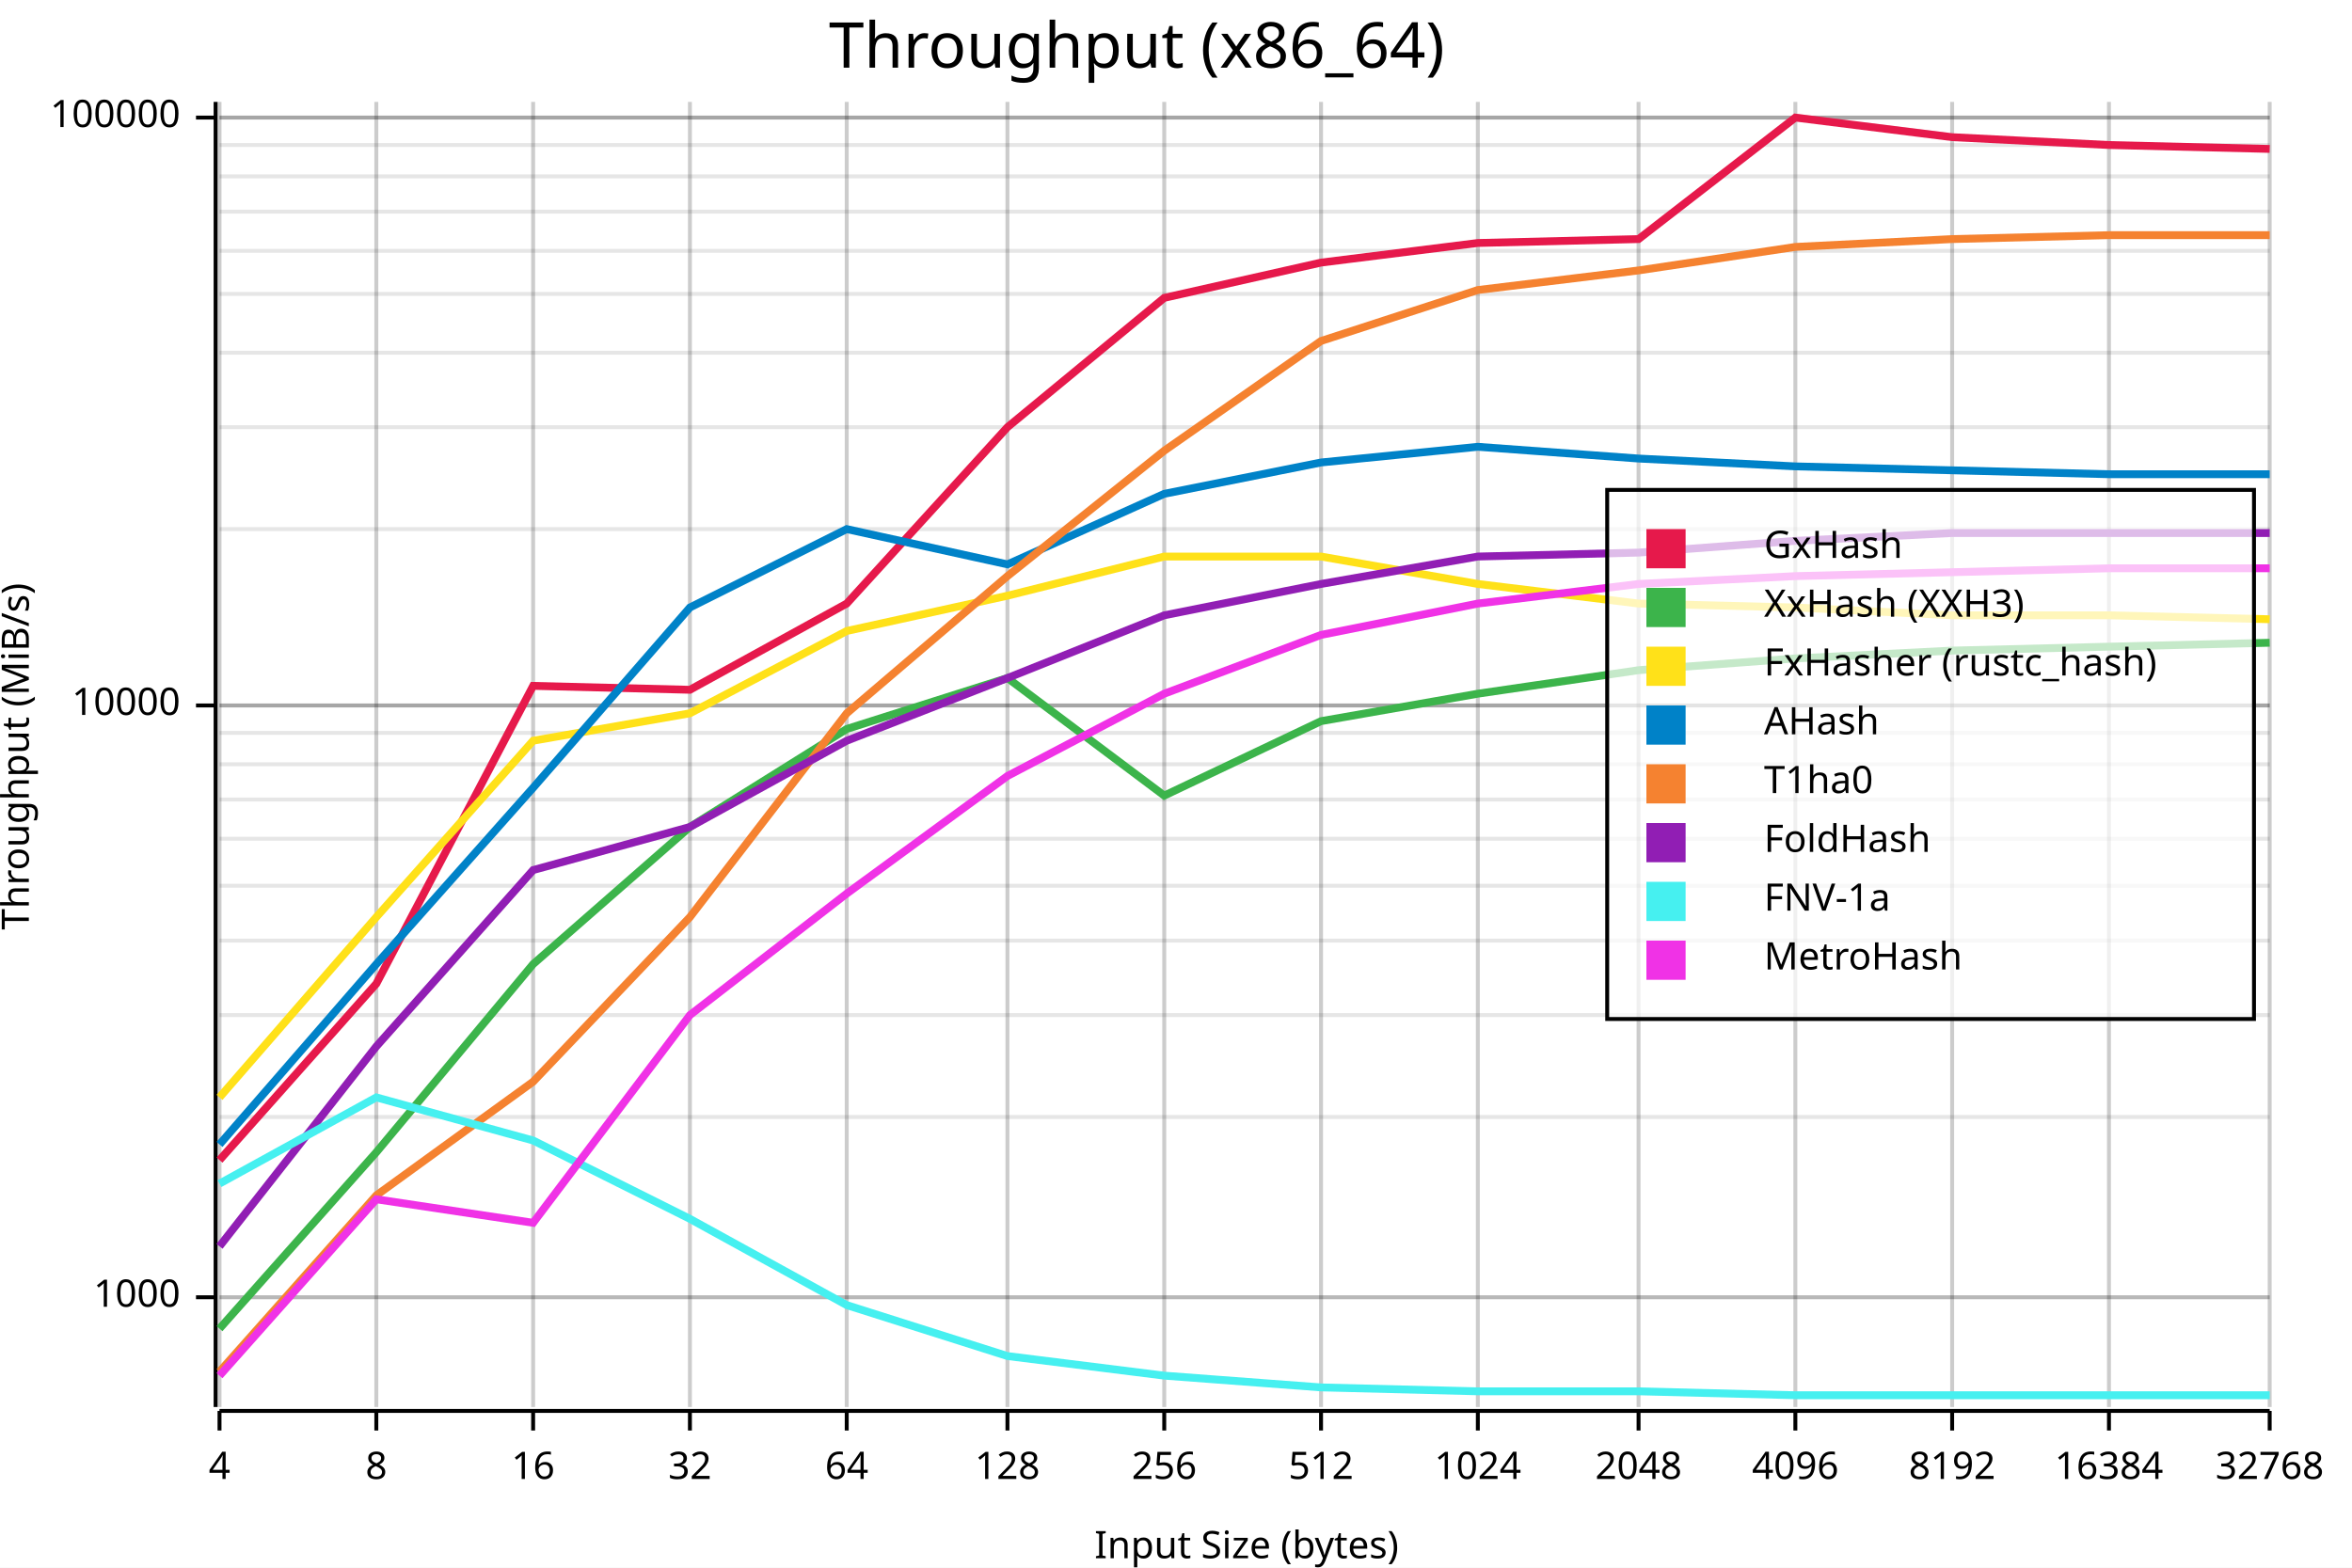
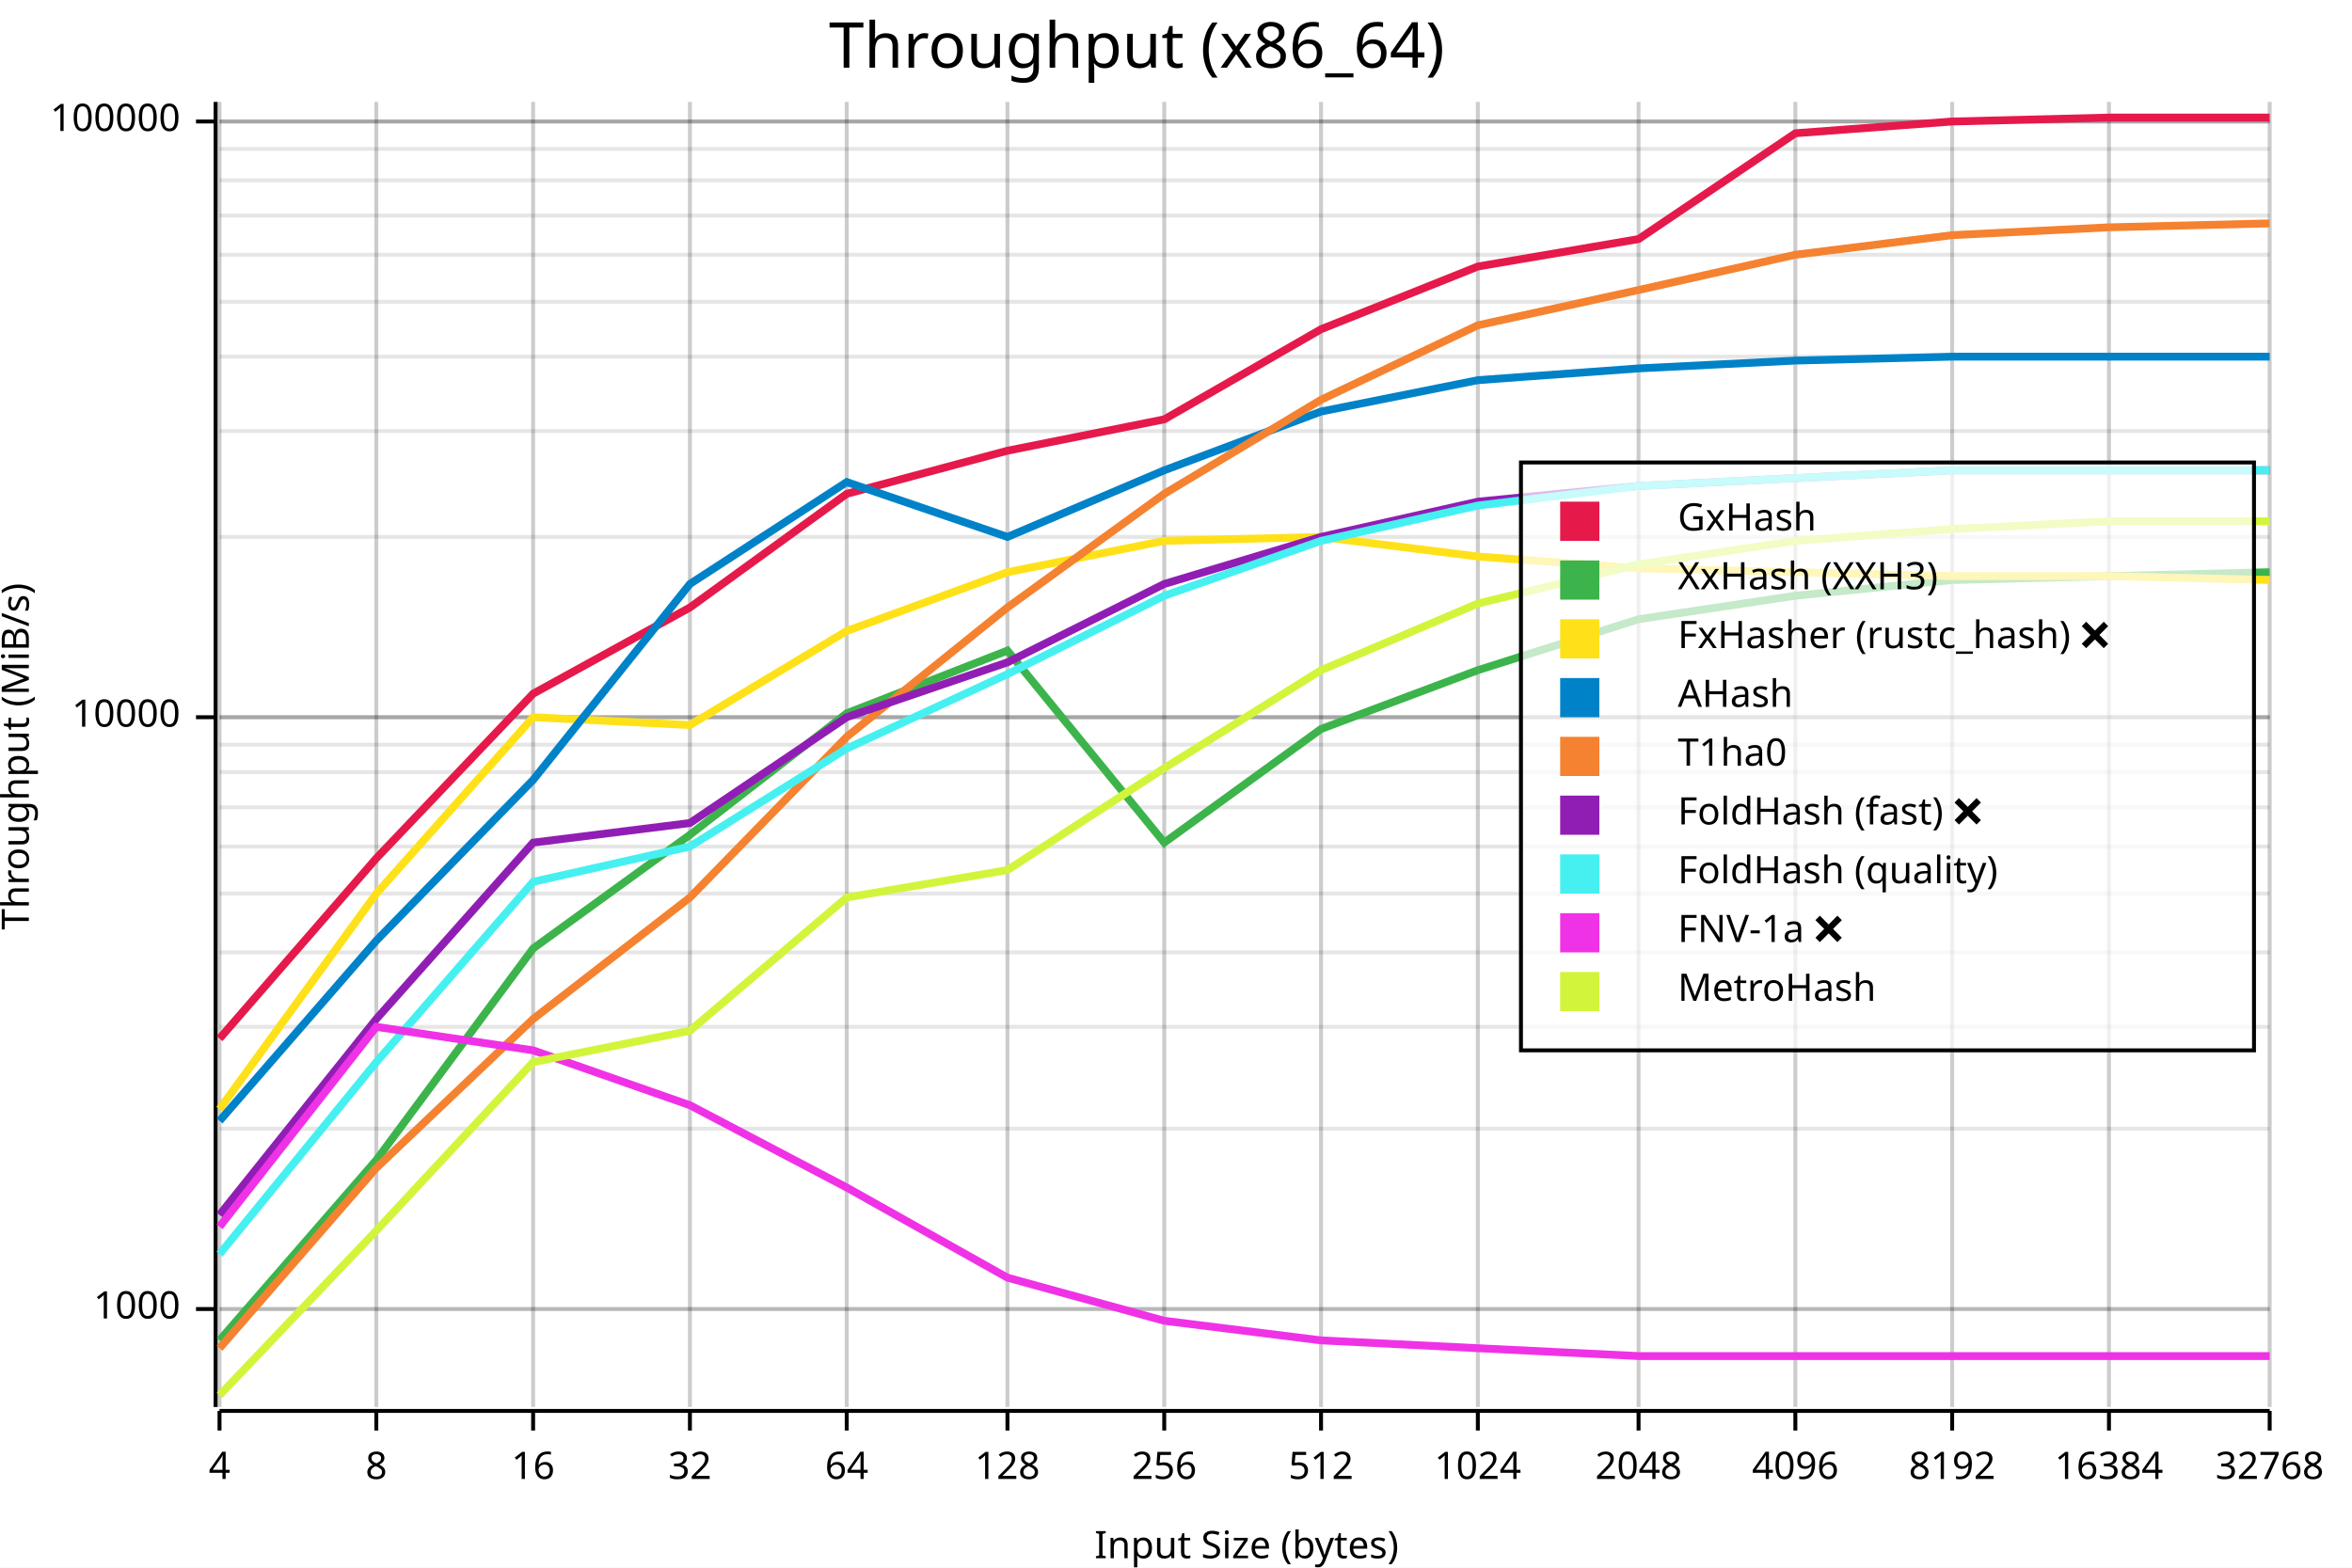
<svg xmlns="http://www.w3.org/2000/svg" width="600" height="400" viewBox="0 0 600 400">
  <rect x="0" y="0" width="600" height="400" opacity="1" fill="#FFFFFF" stroke="none" />
  <text x="290" y="5" dy="0.76em" text-anchor="middle" font-family="sans-serif" font-size="16.129" opacity="1" fill="#000000">
Throughput (x86_64)
</text>
-   <line opacity="0.1" stroke="#000000" stroke-width="1" x1="56" y1="331" x2="579" y2="331" />
-   <line opacity="0.1" stroke="#000000" stroke-width="1" x1="56" y1="285" x2="579" y2="285" />
-   <line opacity="0.1" stroke="#000000" stroke-width="1" x1="56" y1="259" x2="579" y2="259" />
-   <line opacity="0.1" stroke="#000000" stroke-width="1" x1="56" y1="240" x2="579" y2="240" />
-   <line opacity="0.1" stroke="#000000" stroke-width="1" x1="56" y1="226" x2="579" y2="226" />
-   <line opacity="0.1" stroke="#000000" stroke-width="1" x1="56" y1="214" x2="579" y2="214" />
-   <line opacity="0.1" stroke="#000000" stroke-width="1" x1="56" y1="204" x2="579" y2="204" />
-   <line opacity="0.1" stroke="#000000" stroke-width="1" x1="56" y1="195" x2="579" y2="195" />
-   <line opacity="0.1" stroke="#000000" stroke-width="1" x1="56" y1="187" x2="579" y2="187" />
-   <line opacity="0.1" stroke="#000000" stroke-width="1" x1="56" y1="180" x2="579" y2="180" />
-   <line opacity="0.1" stroke="#000000" stroke-width="1" x1="56" y1="180" x2="579" y2="180" />
-   <line opacity="0.1" stroke="#000000" stroke-width="1" x1="56" y1="135" x2="579" y2="135" />
-   <line opacity="0.1" stroke="#000000" stroke-width="1" x1="56" y1="109" x2="579" y2="109" />
-   <line opacity="0.1" stroke="#000000" stroke-width="1" x1="56" y1="90" x2="579" y2="90" />
-   <line opacity="0.1" stroke="#000000" stroke-width="1" x1="56" y1="75" x2="579" y2="75" />
-   <line opacity="0.1" stroke="#000000" stroke-width="1" x1="56" y1="64" x2="579" y2="64" />
-   <line opacity="0.1" stroke="#000000" stroke-width="1" x1="56" y1="54" x2="579" y2="54" />
-   <line opacity="0.1" stroke="#000000" stroke-width="1" x1="56" y1="45" x2="579" y2="45" />
-   <line opacity="0.1" stroke="#000000" stroke-width="1" x1="56" y1="37" x2="579" y2="37" />
-   <line opacity="0.1" stroke="#000000" stroke-width="1" x1="56" y1="30" x2="579" y2="30" />
-   <line opacity="0.1" stroke="#000000" stroke-width="1" x1="56" y1="30" x2="579" y2="30" />
+   <line opacity="0.1" stroke="#000000" stroke-width="1" x1="56" y1="334" x2="579" y2="334" />
+   <line opacity="0.1" stroke="#000000" stroke-width="1" x1="56" y1="288" x2="579" y2="288" />
+   <line opacity="0.1" stroke="#000000" stroke-width="1" x1="56" y1="262" x2="579" y2="262" />
+   <line opacity="0.1" stroke="#000000" stroke-width="1" x1="56" y1="243" x2="579" y2="243" />
+   <line opacity="0.1" stroke="#000000" stroke-width="1" x1="56" y1="228" x2="579" y2="228" />
+   <line opacity="0.1" stroke="#000000" stroke-width="1" x1="56" y1="216" x2="579" y2="216" />
+   <line opacity="0.1" stroke="#000000" stroke-width="1" x1="56" y1="206" x2="579" y2="206" />
+   <line opacity="0.1" stroke="#000000" stroke-width="1" x1="56" y1="197" x2="579" y2="197" />
+   <line opacity="0.1" stroke="#000000" stroke-width="1" x1="56" y1="190" x2="579" y2="190" />
+   <line opacity="0.1" stroke="#000000" stroke-width="1" x1="56" y1="183" x2="579" y2="183" />
+   <line opacity="0.1" stroke="#000000" stroke-width="1" x1="56" y1="183" x2="579" y2="183" />
+   <line opacity="0.1" stroke="#000000" stroke-width="1" x1="56" y1="137" x2="579" y2="137" />
+   <line opacity="0.1" stroke="#000000" stroke-width="1" x1="56" y1="110" x2="579" y2="110" />
+   <line opacity="0.1" stroke="#000000" stroke-width="1" x1="56" y1="91" x2="579" y2="91" />
+   <line opacity="0.1" stroke="#000000" stroke-width="1" x1="56" y1="77" x2="579" y2="77" />
+   <line opacity="0.1" stroke="#000000" stroke-width="1" x1="56" y1="65" x2="579" y2="65" />
+   <line opacity="0.1" stroke="#000000" stroke-width="1" x1="56" y1="55" x2="579" y2="55" />
+   <line opacity="0.1" stroke="#000000" stroke-width="1" x1="56" y1="46" x2="579" y2="46" />
+   <line opacity="0.1" stroke="#000000" stroke-width="1" x1="56" y1="38" x2="579" y2="38" />
+   <line opacity="0.1" stroke="#000000" stroke-width="1" x1="56" y1="31" x2="579" y2="31" />
+   <line opacity="0.1" stroke="#000000" stroke-width="1" x1="56" y1="31" x2="579" y2="31" />
  <text x="0" y="193" dy="0.76em" text-anchor="middle" font-family="sans-serif" font-size="9.677" opacity="1" fill="#000000" transform="rotate(270, 0, 193)">
Throughput (MiB/s)
</text>
  <text x="318" y="400" dy="-0.5ex" text-anchor="middle" font-family="sans-serif" font-size="9.677" opacity="1" fill="#000000">
Input Size (bytes)
</text>
  <line opacity="0.2" stroke="#000000" stroke-width="1" x1="56" y1="359" x2="56" y2="26" />
  <line opacity="0.2" stroke="#000000" stroke-width="1" x1="96" y1="359" x2="96" y2="26" />
  <line opacity="0.2" stroke="#000000" stroke-width="1" x1="136" y1="359" x2="136" y2="26" />
  <line opacity="0.2" stroke="#000000" stroke-width="1" x1="176" y1="359" x2="176" y2="26" />
  <line opacity="0.2" stroke="#000000" stroke-width="1" x1="216" y1="359" x2="216" y2="26" />
  <line opacity="0.2" stroke="#000000" stroke-width="1" x1="257" y1="359" x2="257" y2="26" />
  <line opacity="0.2" stroke="#000000" stroke-width="1" x1="297" y1="359" x2="297" y2="26" />
  <line opacity="0.2" stroke="#000000" stroke-width="1" x1="337" y1="359" x2="337" y2="26" />
  <line opacity="0.2" stroke="#000000" stroke-width="1" x1="377" y1="359" x2="377" y2="26" />
  <line opacity="0.2" stroke="#000000" stroke-width="1" x1="418" y1="359" x2="418" y2="26" />
  <line opacity="0.2" stroke="#000000" stroke-width="1" x1="458" y1="359" x2="458" y2="26" />
  <line opacity="0.2" stroke="#000000" stroke-width="1" x1="498" y1="359" x2="498" y2="26" />
  <line opacity="0.2" stroke="#000000" stroke-width="1" x1="538" y1="359" x2="538" y2="26" />
  <line opacity="0.2" stroke="#000000" stroke-width="1" x1="579" y1="359" x2="579" y2="26" />
-   <line opacity="0.2" stroke="#000000" stroke-width="1" x1="56" y1="331" x2="579" y2="331" />
-   <line opacity="0.2" stroke="#000000" stroke-width="1" x1="56" y1="180" x2="579" y2="180" />
-   <line opacity="0.2" stroke="#000000" stroke-width="1" x1="56" y1="30" x2="579" y2="30" />
+   <line opacity="0.2" stroke="#000000" stroke-width="1" x1="56" y1="334" x2="579" y2="334" />
+   <line opacity="0.2" stroke="#000000" stroke-width="1" x1="56" y1="183" x2="579" y2="183" />
+   <line opacity="0.2" stroke="#000000" stroke-width="1" x1="56" y1="31" x2="579" y2="31" />
  <polyline fill="none" opacity="1" stroke="#000000" stroke-width="1" points="55,26 55,359 " />
-   <text x="46" y="331" dy="0.5ex" text-anchor="end" font-family="sans-serif" font-size="9.677" opacity="1" fill="#000000">
+   <text x="46" y="334" dy="0.5ex" text-anchor="end" font-family="sans-serif" font-size="9.677" opacity="1" fill="#000000">
1000
</text>
-   <polyline fill="none" opacity="1" stroke="#000000" stroke-width="1" points="50,331 55,331 " />
-   <text x="46" y="180" dy="0.5ex" text-anchor="end" font-family="sans-serif" font-size="9.677" opacity="1" fill="#000000">
+   <polyline fill="none" opacity="1" stroke="#000000" stroke-width="1" points="50,334 55,334 " />
+   <text x="46" y="183" dy="0.5ex" text-anchor="end" font-family="sans-serif" font-size="9.677" opacity="1" fill="#000000">
10000
</text>
-   <polyline fill="none" opacity="1" stroke="#000000" stroke-width="1" points="50,180 55,180 " />
-   <text x="46" y="30" dy="0.5ex" text-anchor="end" font-family="sans-serif" font-size="9.677" opacity="1" fill="#000000">
+   <polyline fill="none" opacity="1" stroke="#000000" stroke-width="1" points="50,183 55,183 " />
+   <text x="46" y="31" dy="0.5ex" text-anchor="end" font-family="sans-serif" font-size="9.677" opacity="1" fill="#000000">
100000
</text>
-   <polyline fill="none" opacity="1" stroke="#000000" stroke-width="1" points="50,30 55,30 " />
+   <polyline fill="none" opacity="1" stroke="#000000" stroke-width="1" points="50,31 55,31 " />
  <polyline fill="none" opacity="1" stroke="#000000" stroke-width="1" points="56,360 579,360 " />
  <text x="56" y="370" dy="0.76em" text-anchor="middle" font-family="sans-serif" font-size="9.677" opacity="1" fill="#000000">
4
</text>
  <polyline fill="none" opacity="1" stroke="#000000" stroke-width="1" points="56,360 56,365 " />
  <text x="96" y="370" dy="0.76em" text-anchor="middle" font-family="sans-serif" font-size="9.677" opacity="1" fill="#000000">
8
</text>
  <polyline fill="none" opacity="1" stroke="#000000" stroke-width="1" points="96,360 96,365 " />
  <text x="136" y="370" dy="0.76em" text-anchor="middle" font-family="sans-serif" font-size="9.677" opacity="1" fill="#000000">
16
</text>
  <polyline fill="none" opacity="1" stroke="#000000" stroke-width="1" points="136,360 136,365 " />
  <text x="176" y="370" dy="0.76em" text-anchor="middle" font-family="sans-serif" font-size="9.677" opacity="1" fill="#000000">
32
</text>
  <polyline fill="none" opacity="1" stroke="#000000" stroke-width="1" points="176,360 176,365 " />
  <text x="216" y="370" dy="0.76em" text-anchor="middle" font-family="sans-serif" font-size="9.677" opacity="1" fill="#000000">
64
</text>
  <polyline fill="none" opacity="1" stroke="#000000" stroke-width="1" points="216,360 216,365 " />
  <text x="257" y="370" dy="0.76em" text-anchor="middle" font-family="sans-serif" font-size="9.677" opacity="1" fill="#000000">
128
</text>
  <polyline fill="none" opacity="1" stroke="#000000" stroke-width="1" points="257,360 257,365 " />
  <text x="297" y="370" dy="0.76em" text-anchor="middle" font-family="sans-serif" font-size="9.677" opacity="1" fill="#000000">
256
</text>
  <polyline fill="none" opacity="1" stroke="#000000" stroke-width="1" points="297,360 297,365 " />
  <text x="337" y="370" dy="0.76em" text-anchor="middle" font-family="sans-serif" font-size="9.677" opacity="1" fill="#000000">
512
</text>
  <polyline fill="none" opacity="1" stroke="#000000" stroke-width="1" points="337,360 337,365 " />
  <text x="377" y="370" dy="0.76em" text-anchor="middle" font-family="sans-serif" font-size="9.677" opacity="1" fill="#000000">
1024
</text>
  <polyline fill="none" opacity="1" stroke="#000000" stroke-width="1" points="377,360 377,365 " />
  <text x="418" y="370" dy="0.76em" text-anchor="middle" font-family="sans-serif" font-size="9.677" opacity="1" fill="#000000">
2048
</text>
  <polyline fill="none" opacity="1" stroke="#000000" stroke-width="1" points="418,360 418,365 " />
  <text x="458" y="370" dy="0.76em" text-anchor="middle" font-family="sans-serif" font-size="9.677" opacity="1" fill="#000000">
4096
</text>
  <polyline fill="none" opacity="1" stroke="#000000" stroke-width="1" points="458,360 458,365 " />
  <text x="498" y="370" dy="0.76em" text-anchor="middle" font-family="sans-serif" font-size="9.677" opacity="1" fill="#000000">
8192
</text>
  <polyline fill="none" opacity="1" stroke="#000000" stroke-width="1" points="498,360 498,365 " />
  <text x="538" y="370" dy="0.76em" text-anchor="middle" font-family="sans-serif" font-size="9.677" opacity="1" fill="#000000">
16384
</text>
  <polyline fill="none" opacity="1" stroke="#000000" stroke-width="1" points="538,360 538,365 " />
  <text x="579" y="370" dy="0.76em" text-anchor="middle" font-family="sans-serif" font-size="9.677" opacity="1" fill="#000000">
32768
</text>
  <polyline fill="none" opacity="1" stroke="#000000" stroke-width="1" points="579,360 579,365 " />
-   <polyline fill="none" opacity="1" stroke="#E6194B" stroke-width="2" points="56,296 96,251 136,175 176,176 216,154 257,109 297,76 337,67 377,62 418,61 458,30 498,35 538,37 579,38 " />
-   <polyline fill="none" opacity="1" stroke="#3CB44B" stroke-width="2" points="56,339 96,294 136,246 176,211 216,186 257,173 297,203 337,184 377,177 418,171 458,168 498,166 538,165 579,164 " />
-   <polyline fill="none" opacity="1" stroke="#FFE119" stroke-width="2" points="56,280 96,234 136,189 176,182 216,161 257,152 297,142 337,142 377,149 418,154 458,155 498,157 538,157 579,158 " />
-   <polyline fill="none" opacity="1" stroke="#0082C8" stroke-width="2" points="56,292 96,246 136,201 176,155 216,135 257,144 297,126 337,118 377,114 418,117 458,119 498,120 538,121 579,121 " />
-   <polyline fill="none" opacity="1" stroke="#F58230" stroke-width="2" points="56,350 96,305 136,276 176,234 216,182 257,147 297,115 337,87 377,74 418,69 458,63 498,61 538,60 579,60 " />
-   <polyline fill="none" opacity="1" stroke="#911EB4" stroke-width="2" points="56,318 96,267 136,222 176,211 216,189 257,173 297,157 337,149 377,142 418,141 458,138 498,136 538,136 579,136 " />
-   <polyline fill="none" opacity="1" stroke="#46F0F0" stroke-width="2" points="56,302 96,280 136,291 176,311 216,333 257,346 297,351 337,354 377,355 418,355 458,356 498,356 538,356 579,356 " />
-   <polyline fill="none" opacity="1" stroke="#F032E6" stroke-width="2" points="56,351 96,306 136,312 176,259 216,228 257,198 297,177 337,162 377,154 418,149 458,147 498,146 538,145 579,145 " />
-   <rect x="410" y="125" width="165" height="135" opacity="0.7" fill="#FFFFFF" stroke="none" />
-   <rect x="410" y="125" width="165" height="135" opacity="1" fill="none" stroke="#000000" />
-   <text x="450" y="135" dy="0.76em" text-anchor="start" font-family="sans-serif" font-size="9.677" opacity="1" fill="#000000">
+   <polyline fill="none" opacity="1" stroke="#E6194B" stroke-width="2" points="56,265 96,219 136,177 176,155 216,126 257,115 297,107 337,84 377,68 418,61 458,34 498,31 538,30 579,30 " />
+   <polyline fill="none" opacity="1" stroke="#3CB44B" stroke-width="2" points="56,342 96,296 136,242 176,213 216,182 257,166 297,215 337,186 377,171 418,158 458,152 498,148 538,147 579,146 " />
+   <polyline fill="none" opacity="1" stroke="#FFE119" stroke-width="2" points="56,283 96,228 136,183 176,185 216,161 257,146 297,138 337,137 377,142 418,145 458,146 498,147 538,147 579,148 " />
+   <polyline fill="none" opacity="1" stroke="#0082C8" stroke-width="2" points="56,286 96,240 136,199 176,149 216,123 257,137 297,120 337,105 377,97 418,94 458,92 498,91 538,91 579,91 " />
+   <polyline fill="none" opacity="1" stroke="#F58230" stroke-width="2" points="56,344 96,298 136,260 176,229 216,188 257,155 297,126 337,102 377,83 418,74 458,65 498,60 538,58 579,57 " />
+   <polyline fill="none" opacity="1" stroke="#911EB4" stroke-width="2" points="56,310 96,260 136,215 176,210 216,183 257,169 297,149 337,137 377,128 418,124 458,122 498,120 538,120 579,120 " />
+   <polyline fill="none" opacity="1" stroke="#46F0F0" stroke-width="2" points="56,320 96,271 136,225 176,216 216,191 257,172 297,152 337,138 377,129 418,124 458,122 498,120 538,120 579,120 " />
+   <polyline fill="none" opacity="1" stroke="#F032E6" stroke-width="2" points="56,313 96,262 136,268 176,282 216,303 257,326 297,337 337,342 377,344 418,346 458,346 498,346 538,346 579,346 " />
+   <polyline fill="none" opacity="1" stroke="#D2F53C" stroke-width="2" points="56,356 96,314 136,271 176,263 216,229 257,222 297,196 337,171 377,154 418,144 458,138 498,135 538,133 579,133 " />
+   <rect x="388" y="118" width="187" height="150" opacity="0.7" fill="#FFFFFF" stroke="none" />
+   <rect x="388" y="118" width="187" height="150" opacity="1" fill="none" stroke="#000000" />
+   <text x="428" y="128" dy="0.76em" text-anchor="start" font-family="sans-serif" font-size="9.677" opacity="1" fill="#000000">
GxHash
</text>
-   <text x="450" y="150" dy="0.76em" text-anchor="start" font-family="sans-serif" font-size="9.677" opacity="1" fill="#000000">
+   <text x="428" y="143" dy="0.76em" text-anchor="start" font-family="sans-serif" font-size="9.677" opacity="1" fill="#000000">
XxHash (XXH3)
</text>
-   <text x="450" y="165" dy="0.76em" text-anchor="start" font-family="sans-serif" font-size="9.677" opacity="1" fill="#000000">
- FxHasher (rustc_hash)
+   <text x="428" y="158" dy="0.76em" text-anchor="start" font-family="sans-serif" font-size="9.677" opacity="1" fill="#000000">
+ FxHasher (rustc_hash) ❌
</text>
-   <text x="450" y="180" dy="0.76em" text-anchor="start" font-family="sans-serif" font-size="9.677" opacity="1" fill="#000000">
+   <text x="428" y="173" dy="0.76em" text-anchor="start" font-family="sans-serif" font-size="9.677" opacity="1" fill="#000000">
AHash
</text>
-   <text x="450" y="195" dy="0.76em" text-anchor="start" font-family="sans-serif" font-size="9.677" opacity="1" fill="#000000">
+   <text x="428" y="188" dy="0.76em" text-anchor="start" font-family="sans-serif" font-size="9.677" opacity="1" fill="#000000">
T1ha0
</text>
-   <text x="450" y="210" dy="0.76em" text-anchor="start" font-family="sans-serif" font-size="9.677" opacity="1" fill="#000000">
- FoldHash
+   <text x="428" y="203" dy="0.76em" text-anchor="start" font-family="sans-serif" font-size="9.677" opacity="1" fill="#000000">
+ FoldHash (fast) ❌
</text>
-   <text x="450" y="225" dy="0.76em" text-anchor="start" font-family="sans-serif" font-size="9.677" opacity="1" fill="#000000">
- FNV-1a
+   <text x="428" y="218" dy="0.76em" text-anchor="start" font-family="sans-serif" font-size="9.677" opacity="1" fill="#000000">
+ FoldHash (quality)
</text>
-   <text x="450" y="240" dy="0.76em" text-anchor="start" font-family="sans-serif" font-size="9.677" opacity="1" fill="#000000">
+   <text x="428" y="233" dy="0.76em" text-anchor="start" font-family="sans-serif" font-size="9.677" opacity="1" fill="#000000">
+ FNV-1a ❌
+ </text>
+   <text x="428" y="248" dy="0.76em" text-anchor="start" font-family="sans-serif" font-size="9.677" opacity="1" fill="#000000">
MetroHash
</text>
-   <rect x="420" y="135" width="10" height="10" opacity="1" fill="#E6194B" stroke="none" />
-   <rect x="420" y="150" width="10" height="10" opacity="1" fill="#3CB44B" stroke="none" />
-   <rect x="420" y="165" width="10" height="10" opacity="1" fill="#FFE119" stroke="none" />
-   <rect x="420" y="180" width="10" height="10" opacity="1" fill="#0082C8" stroke="none" />
-   <rect x="420" y="195" width="10" height="10" opacity="1" fill="#F58230" stroke="none" />
-   <rect x="420" y="210" width="10" height="10" opacity="1" fill="#911EB4" stroke="none" />
-   <rect x="420" y="225" width="10" height="10" opacity="1" fill="#46F0F0" stroke="none" />
-   <rect x="420" y="240" width="10" height="10" opacity="1" fill="#F032E6" stroke="none" />
+   <rect x="398" y="128" width="10" height="10" opacity="1" fill="#E6194B" stroke="none" />
+   <rect x="398" y="143" width="10" height="10" opacity="1" fill="#3CB44B" stroke="none" />
+   <rect x="398" y="158" width="10" height="10" opacity="1" fill="#FFE119" stroke="none" />
+   <rect x="398" y="173" width="10" height="10" opacity="1" fill="#0082C8" stroke="none" />
+   <rect x="398" y="188" width="10" height="10" opacity="1" fill="#F58230" stroke="none" />
+   <rect x="398" y="203" width="10" height="10" opacity="1" fill="#911EB4" stroke="none" />
+   <rect x="398" y="218" width="10" height="10" opacity="1" fill="#46F0F0" stroke="none" />
+   <rect x="398" y="233" width="10" height="10" opacity="1" fill="#F032E6" stroke="none" />
+   <rect x="398" y="248" width="10" height="10" opacity="1" fill="#D2F53C" stroke="none" />
</svg>
